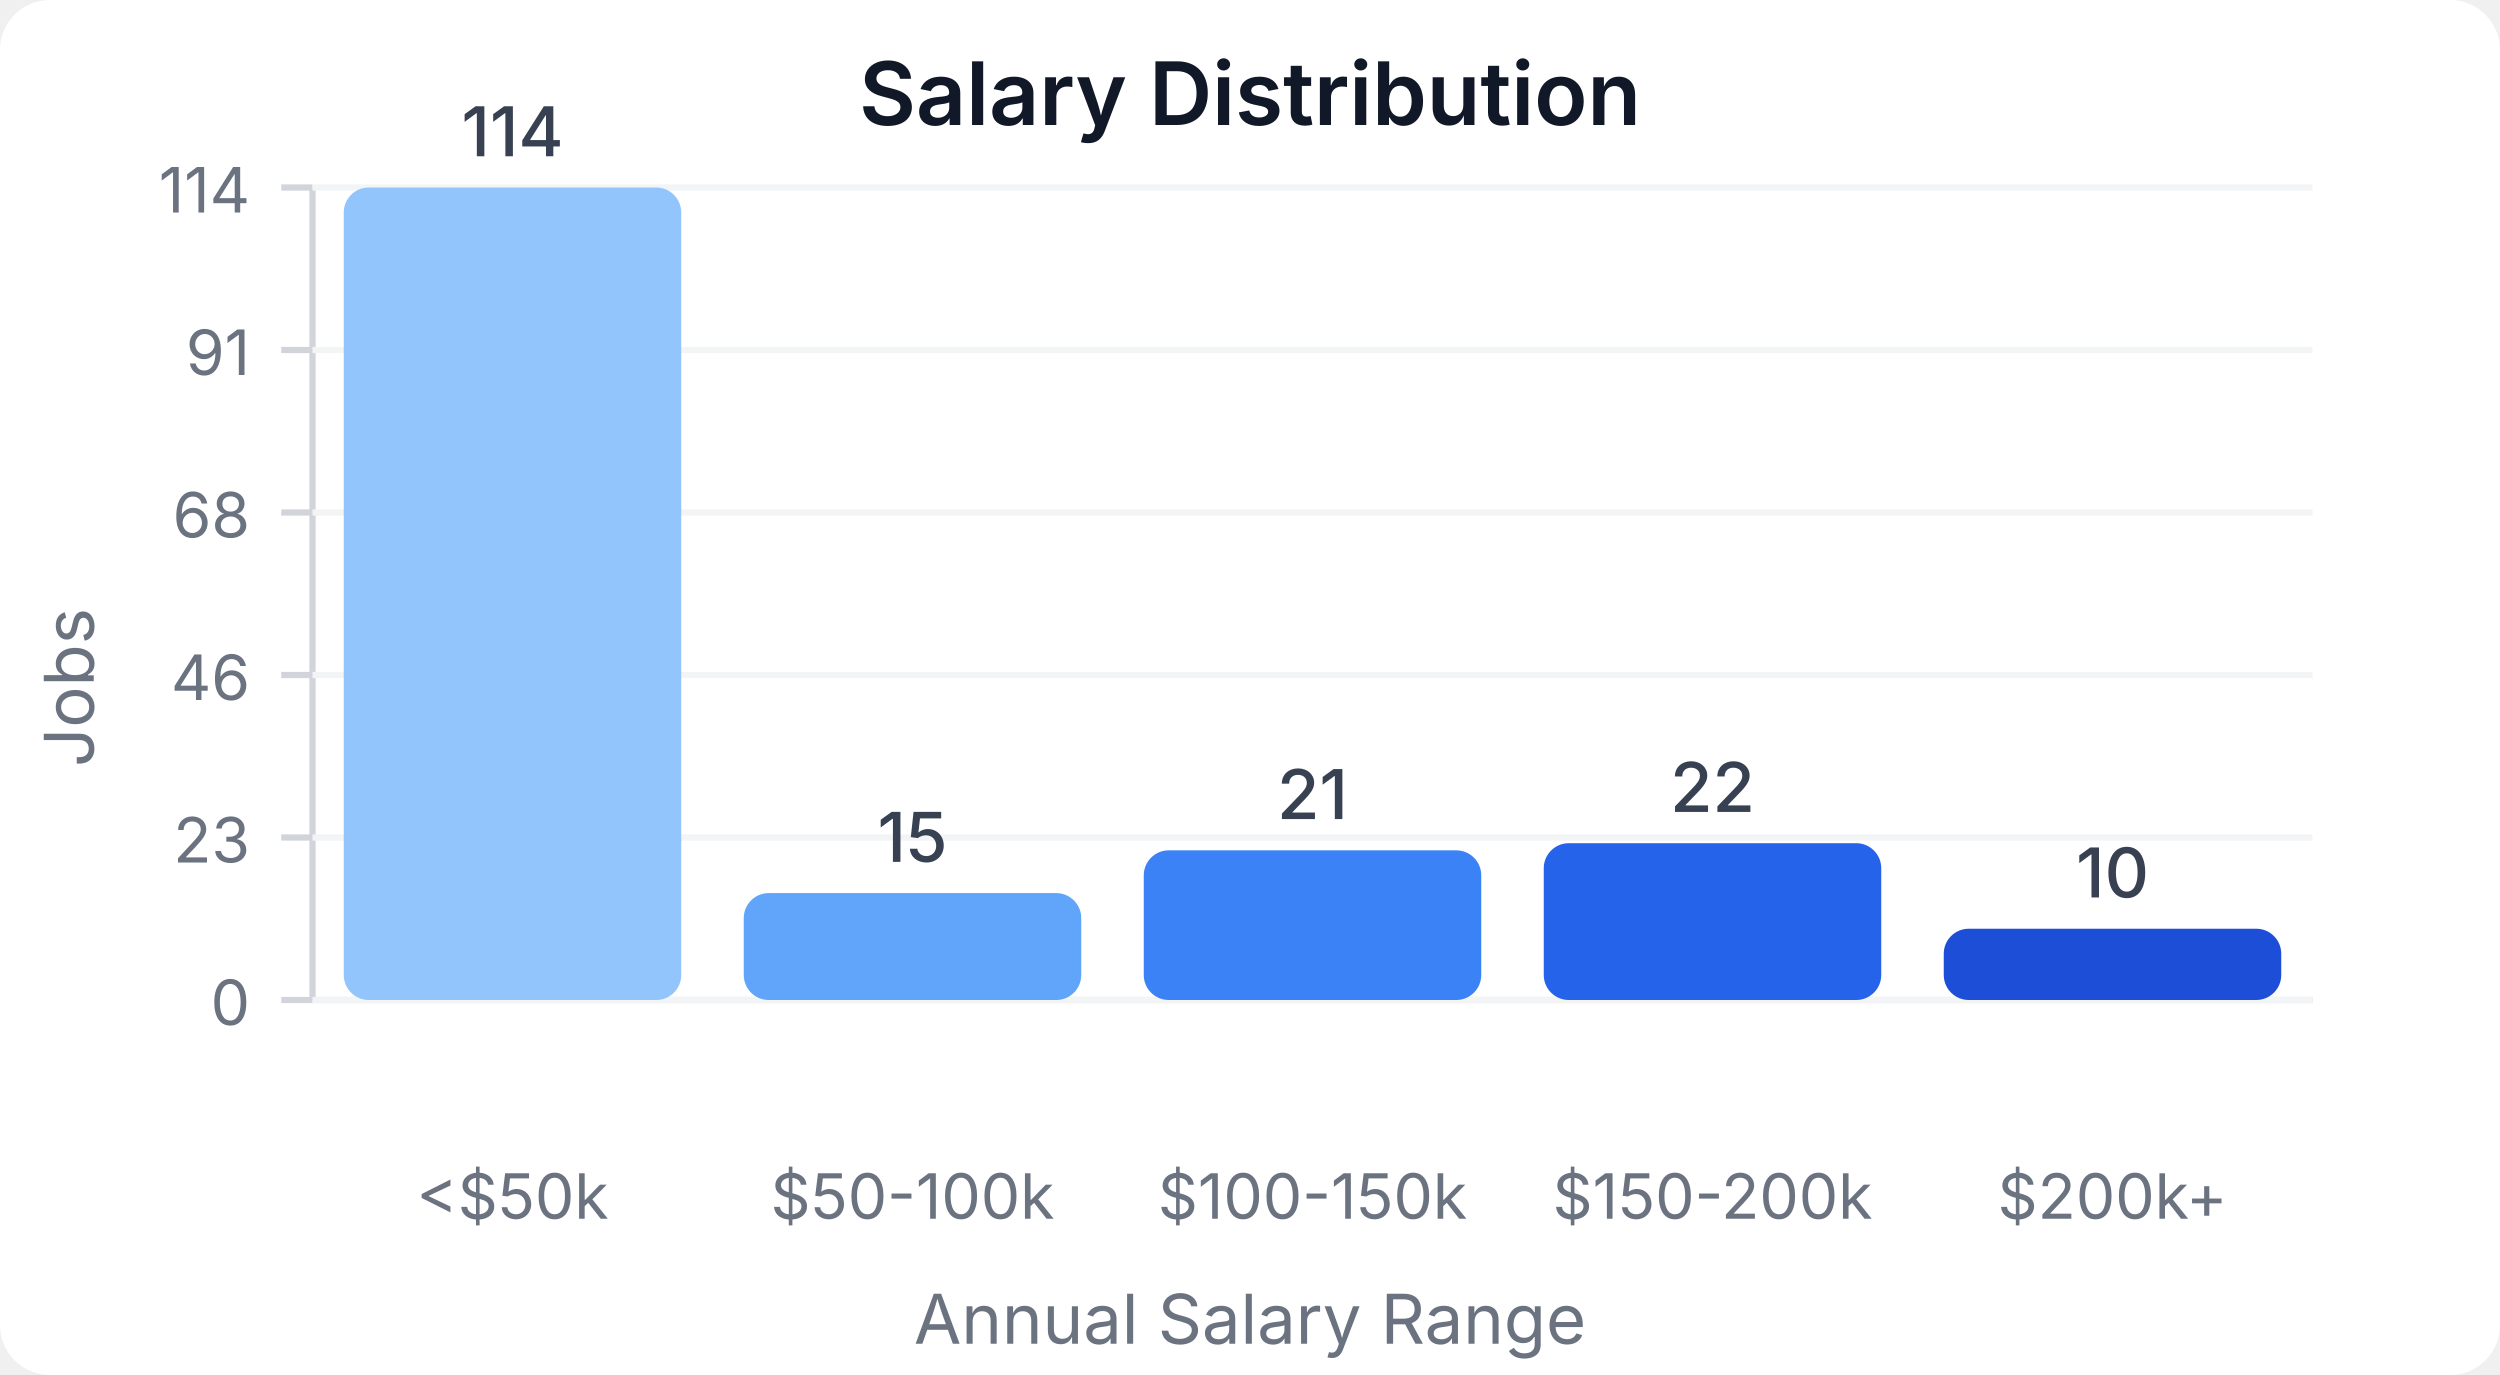
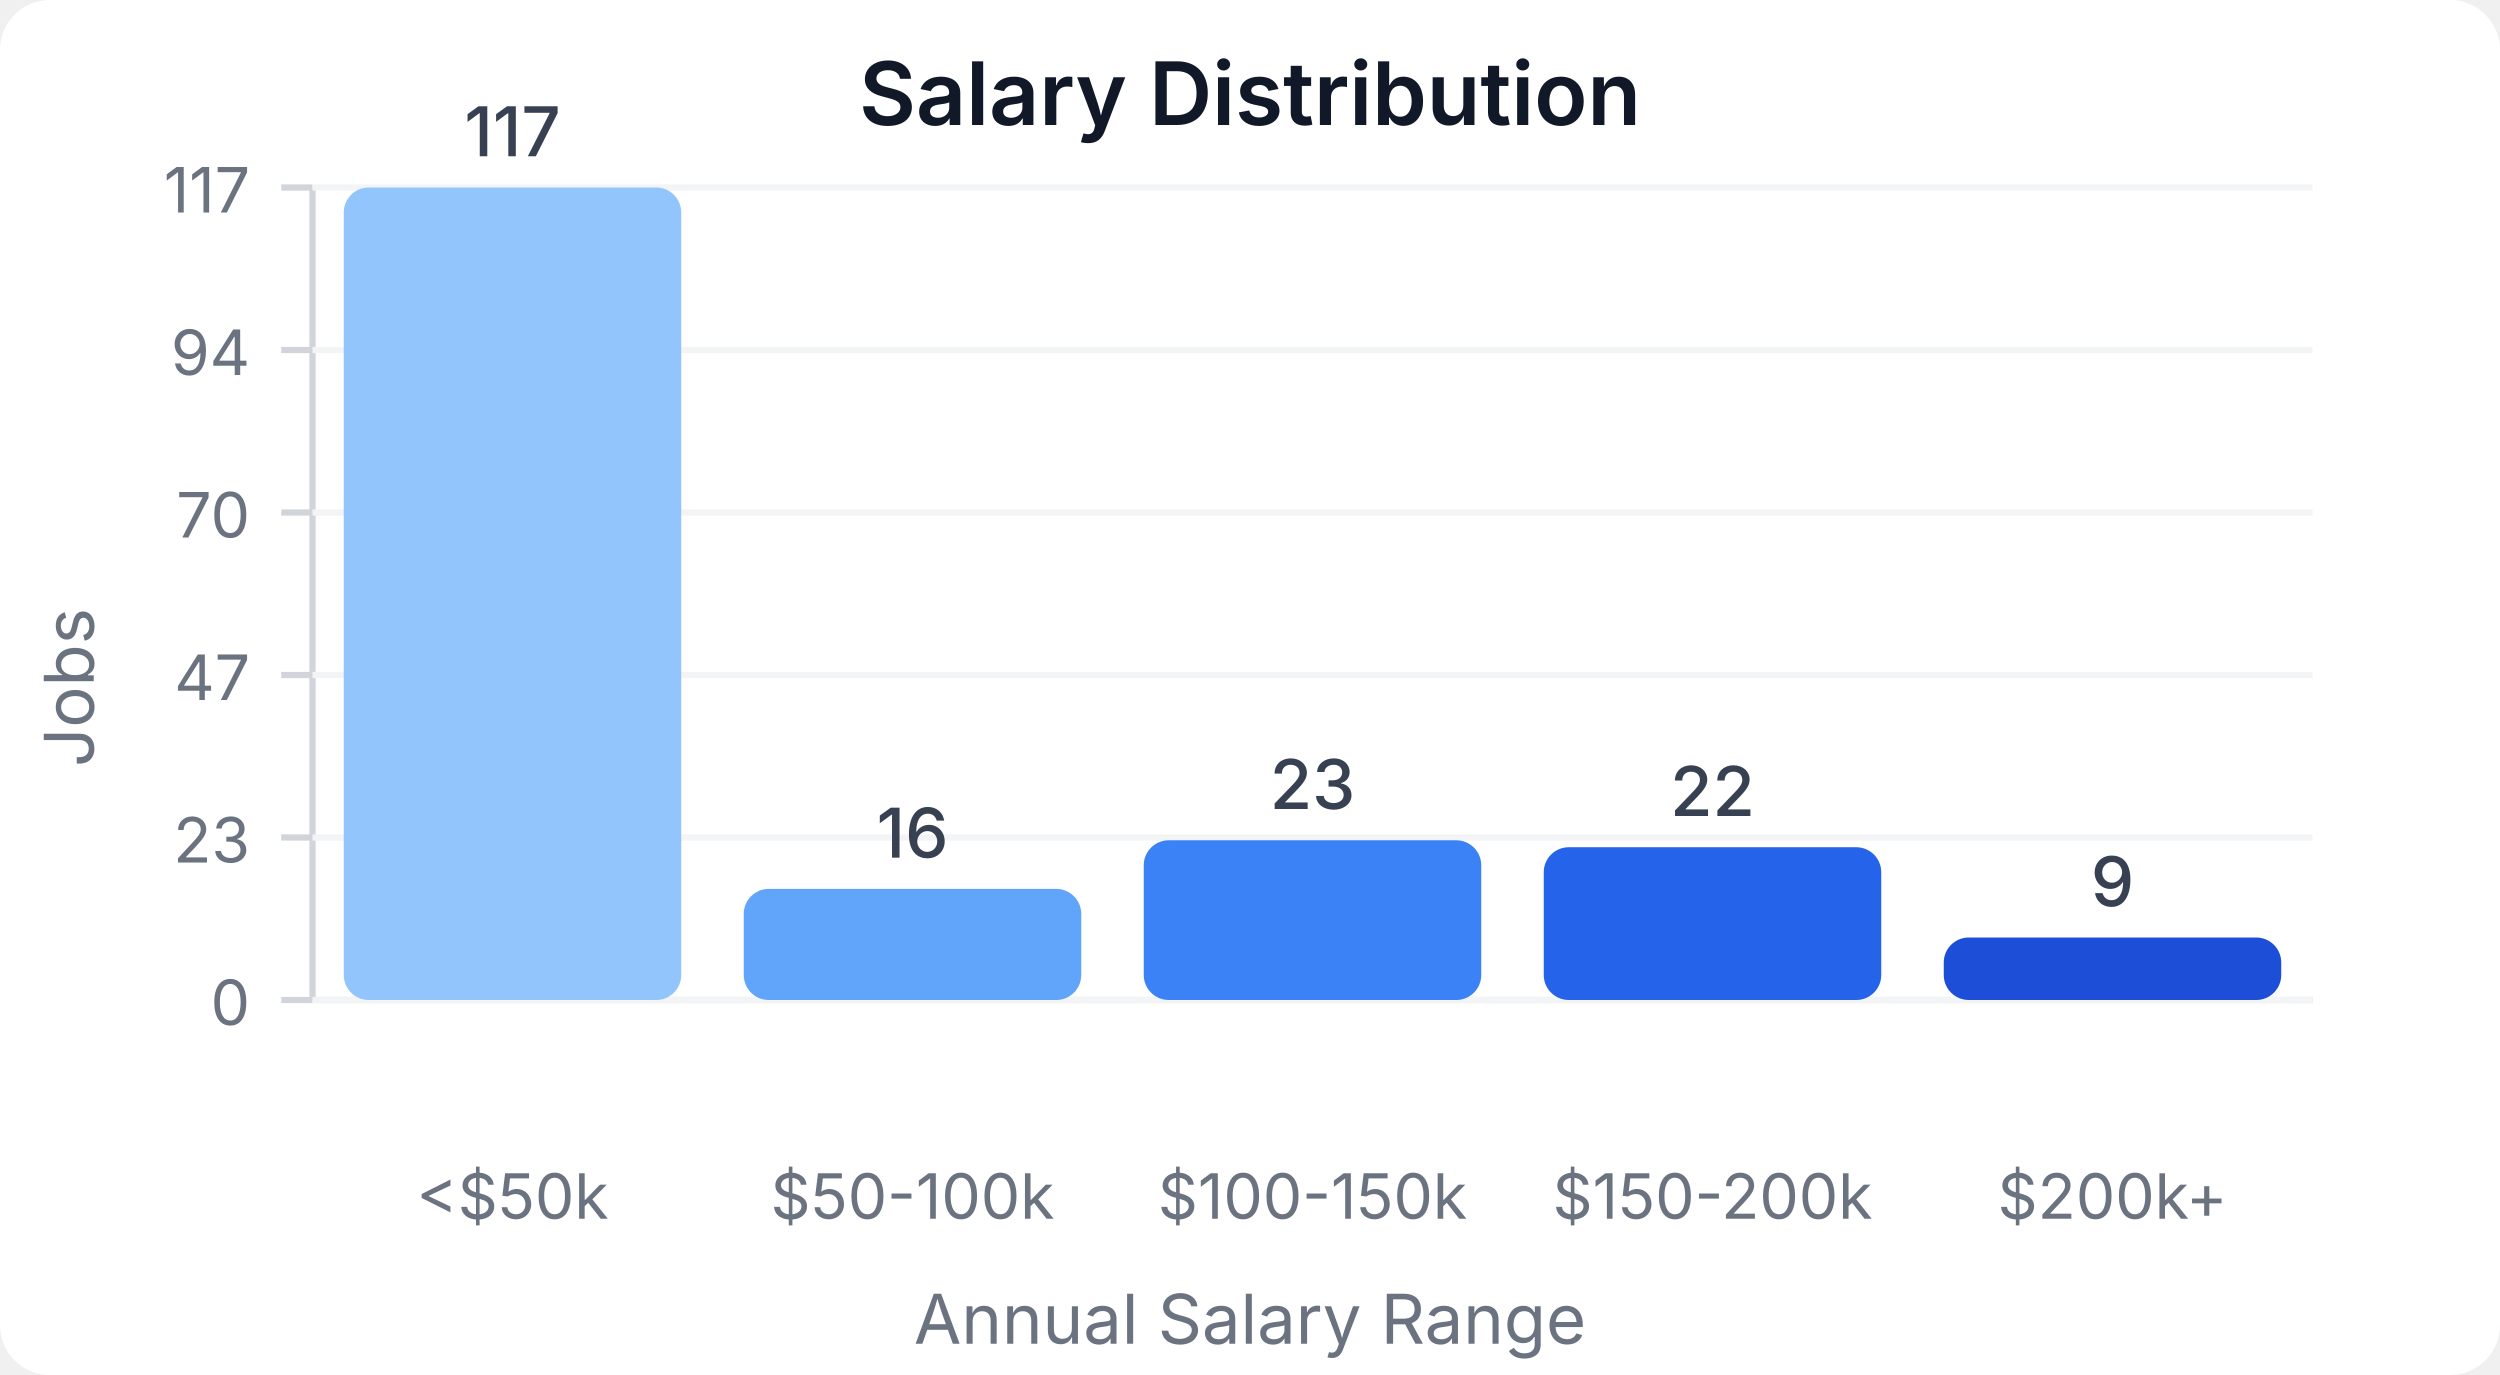
<svg xmlns="http://www.w3.org/2000/svg" width="400" height="220" viewBox="0 0 400 220">
  <style>
    text { font-family: system-ui, -apple-system, sans-serif; }
  </style>
  <rect width="400" height="220" fill="#ffffff" rx="8" />
  <text x="200" y="20" text-anchor="middle" font-size="14" font-weight="600" fill="#111827">Salary Distribution</text>
  <line x1="50" y1="30" x2="50" y2="160" stroke="#d1d5db" stroke-width="1" />
  <line x1="50" y1="160" x2="370" y2="160" stroke="#d1d5db" stroke-width="1" />
  <line x1="45" y1="160" x2="50" y2="160" stroke="#d1d5db" stroke-width="1" />
  <text x="40" y="164" text-anchor="end" font-size="10" fill="#6b7280">0</text>
  <line x1="50" y1="160" x2="370" y2="160" stroke="#f3f4f6" stroke-width="1" />
  <line x1="45" y1="134" x2="50" y2="134" stroke="#d1d5db" stroke-width="1" />
  <text x="40" y="138" text-anchor="end" font-size="10" fill="#6b7280">23</text>
  <line x1="50" y1="134" x2="370" y2="134" stroke="#f3f4f6" stroke-width="1" />
  <line x1="45" y1="108" x2="50" y2="108" stroke="#d1d5db" stroke-width="1" />
-   <text x="40" y="112" text-anchor="end" font-size="10" fill="#6b7280">46</text>
+   <text x="40" y="112" text-anchor="end" font-size="10" fill="#6b7280">47</text>
  <line x1="50" y1="108" x2="370" y2="108" stroke="#f3f4f6" stroke-width="1" />
  <line x1="45" y1="82" x2="50" y2="82" stroke="#d1d5db" stroke-width="1" />
-   <text x="40" y="86" text-anchor="end" font-size="10" fill="#6b7280">68</text>
+   <text x="40" y="86" text-anchor="end" font-size="10" fill="#6b7280">70</text>
  <line x1="50" y1="82" x2="370" y2="82" stroke="#f3f4f6" stroke-width="1" />
  <line x1="45" y1="56" x2="50" y2="56" stroke="#d1d5db" stroke-width="1" />
-   <text x="40" y="60" text-anchor="end" font-size="10" fill="#6b7280">91</text>
+   <text x="40" y="60" text-anchor="end" font-size="10" fill="#6b7280">94</text>
  <line x1="50" y1="56" x2="370" y2="56" stroke="#f3f4f6" stroke-width="1" />
  <line x1="45" y1="30" x2="50" y2="30" stroke="#d1d5db" stroke-width="1" />
-   <text x="40" y="34" text-anchor="end" font-size="10" fill="#6b7280">114</text>
+   <text x="40" y="34" text-anchor="end" font-size="10" fill="#6b7280">117</text>
  <line x1="50" y1="30" x2="370" y2="30" stroke="#f3f4f6" stroke-width="1" />
  <rect x="55" y="30" width="54" height="130" fill="#93c5fd" rx="4" />
-   <text x="82" y="25" text-anchor="middle" font-size="11" fill="#374151" font-weight="500">114</text>
+   <text x="82" y="25" text-anchor="middle" font-size="11" fill="#374151" font-weight="500">117</text>
  <text x="82" y="195" text-anchor="middle" font-size="10" fill="#6b7280">&lt;$50k</text>
-   <rect x="119" y="142.895" width="54" height="17.105" fill="#60a5fa" rx="4" />
-   <text x="146" y="137.895" text-anchor="middle" font-size="11" fill="#374151" font-weight="500">15</text>
+   <rect x="119" y="142.222" width="54" height="17.778" fill="#60a5fa" rx="4" />
+   <text x="146" y="137.222" text-anchor="middle" font-size="11" fill="#374151" font-weight="500">16</text>
  <text x="146" y="195" text-anchor="middle" font-size="10" fill="#6b7280">$50-100k</text>
-   <rect x="183" y="136.053" width="54" height="23.947" fill="#3b82f6" rx="4" />
-   <text x="210" y="131.053" text-anchor="middle" font-size="11" fill="#374151" font-weight="500">21</text>
+   <rect x="183" y="134.444" width="54" height="25.556" fill="#3b82f6" rx="4" />
+   <text x="210" y="129.444" text-anchor="middle" font-size="11" fill="#374151" font-weight="500">23</text>
  <text x="210" y="195" text-anchor="middle" font-size="10" fill="#6b7280">$100-150k</text>
-   <rect x="247" y="134.912" width="54" height="25.088" fill="#2563eb" rx="4" />
-   <text x="274" y="129.912" text-anchor="middle" font-size="11" fill="#374151" font-weight="500">22</text>
+   <rect x="247" y="135.556" width="54" height="24.444" fill="#2563eb" rx="4" />
+   <text x="274" y="130.556" text-anchor="middle" font-size="11" fill="#374151" font-weight="500">22</text>
  <text x="274" y="195" text-anchor="middle" font-size="10" fill="#6b7280">$150-200k</text>
-   <rect x="311" y="148.596" width="54" height="11.404" fill="#1d4ed8" rx="4" />
-   <text x="338" y="143.596" text-anchor="middle" font-size="11" fill="#374151" font-weight="500">10</text>
+   <rect x="311" y="150" width="54" height="10" fill="#1d4ed8" rx="4" />
+   <text x="338" y="145" text-anchor="middle" font-size="11" fill="#374151" font-weight="500">9</text>
  <text x="338" y="195" text-anchor="middle" font-size="10" fill="#6b7280">$200k+</text>
  <text x="15" y="110" text-anchor="middle" font-size="11" fill="#6b7280" transform="rotate(-90, 15, 110)">Jobs</text>
  <text x="200" y="215" text-anchor="middle" font-size="11" fill="#6b7280">Annual Salary Range</text>
</svg>
